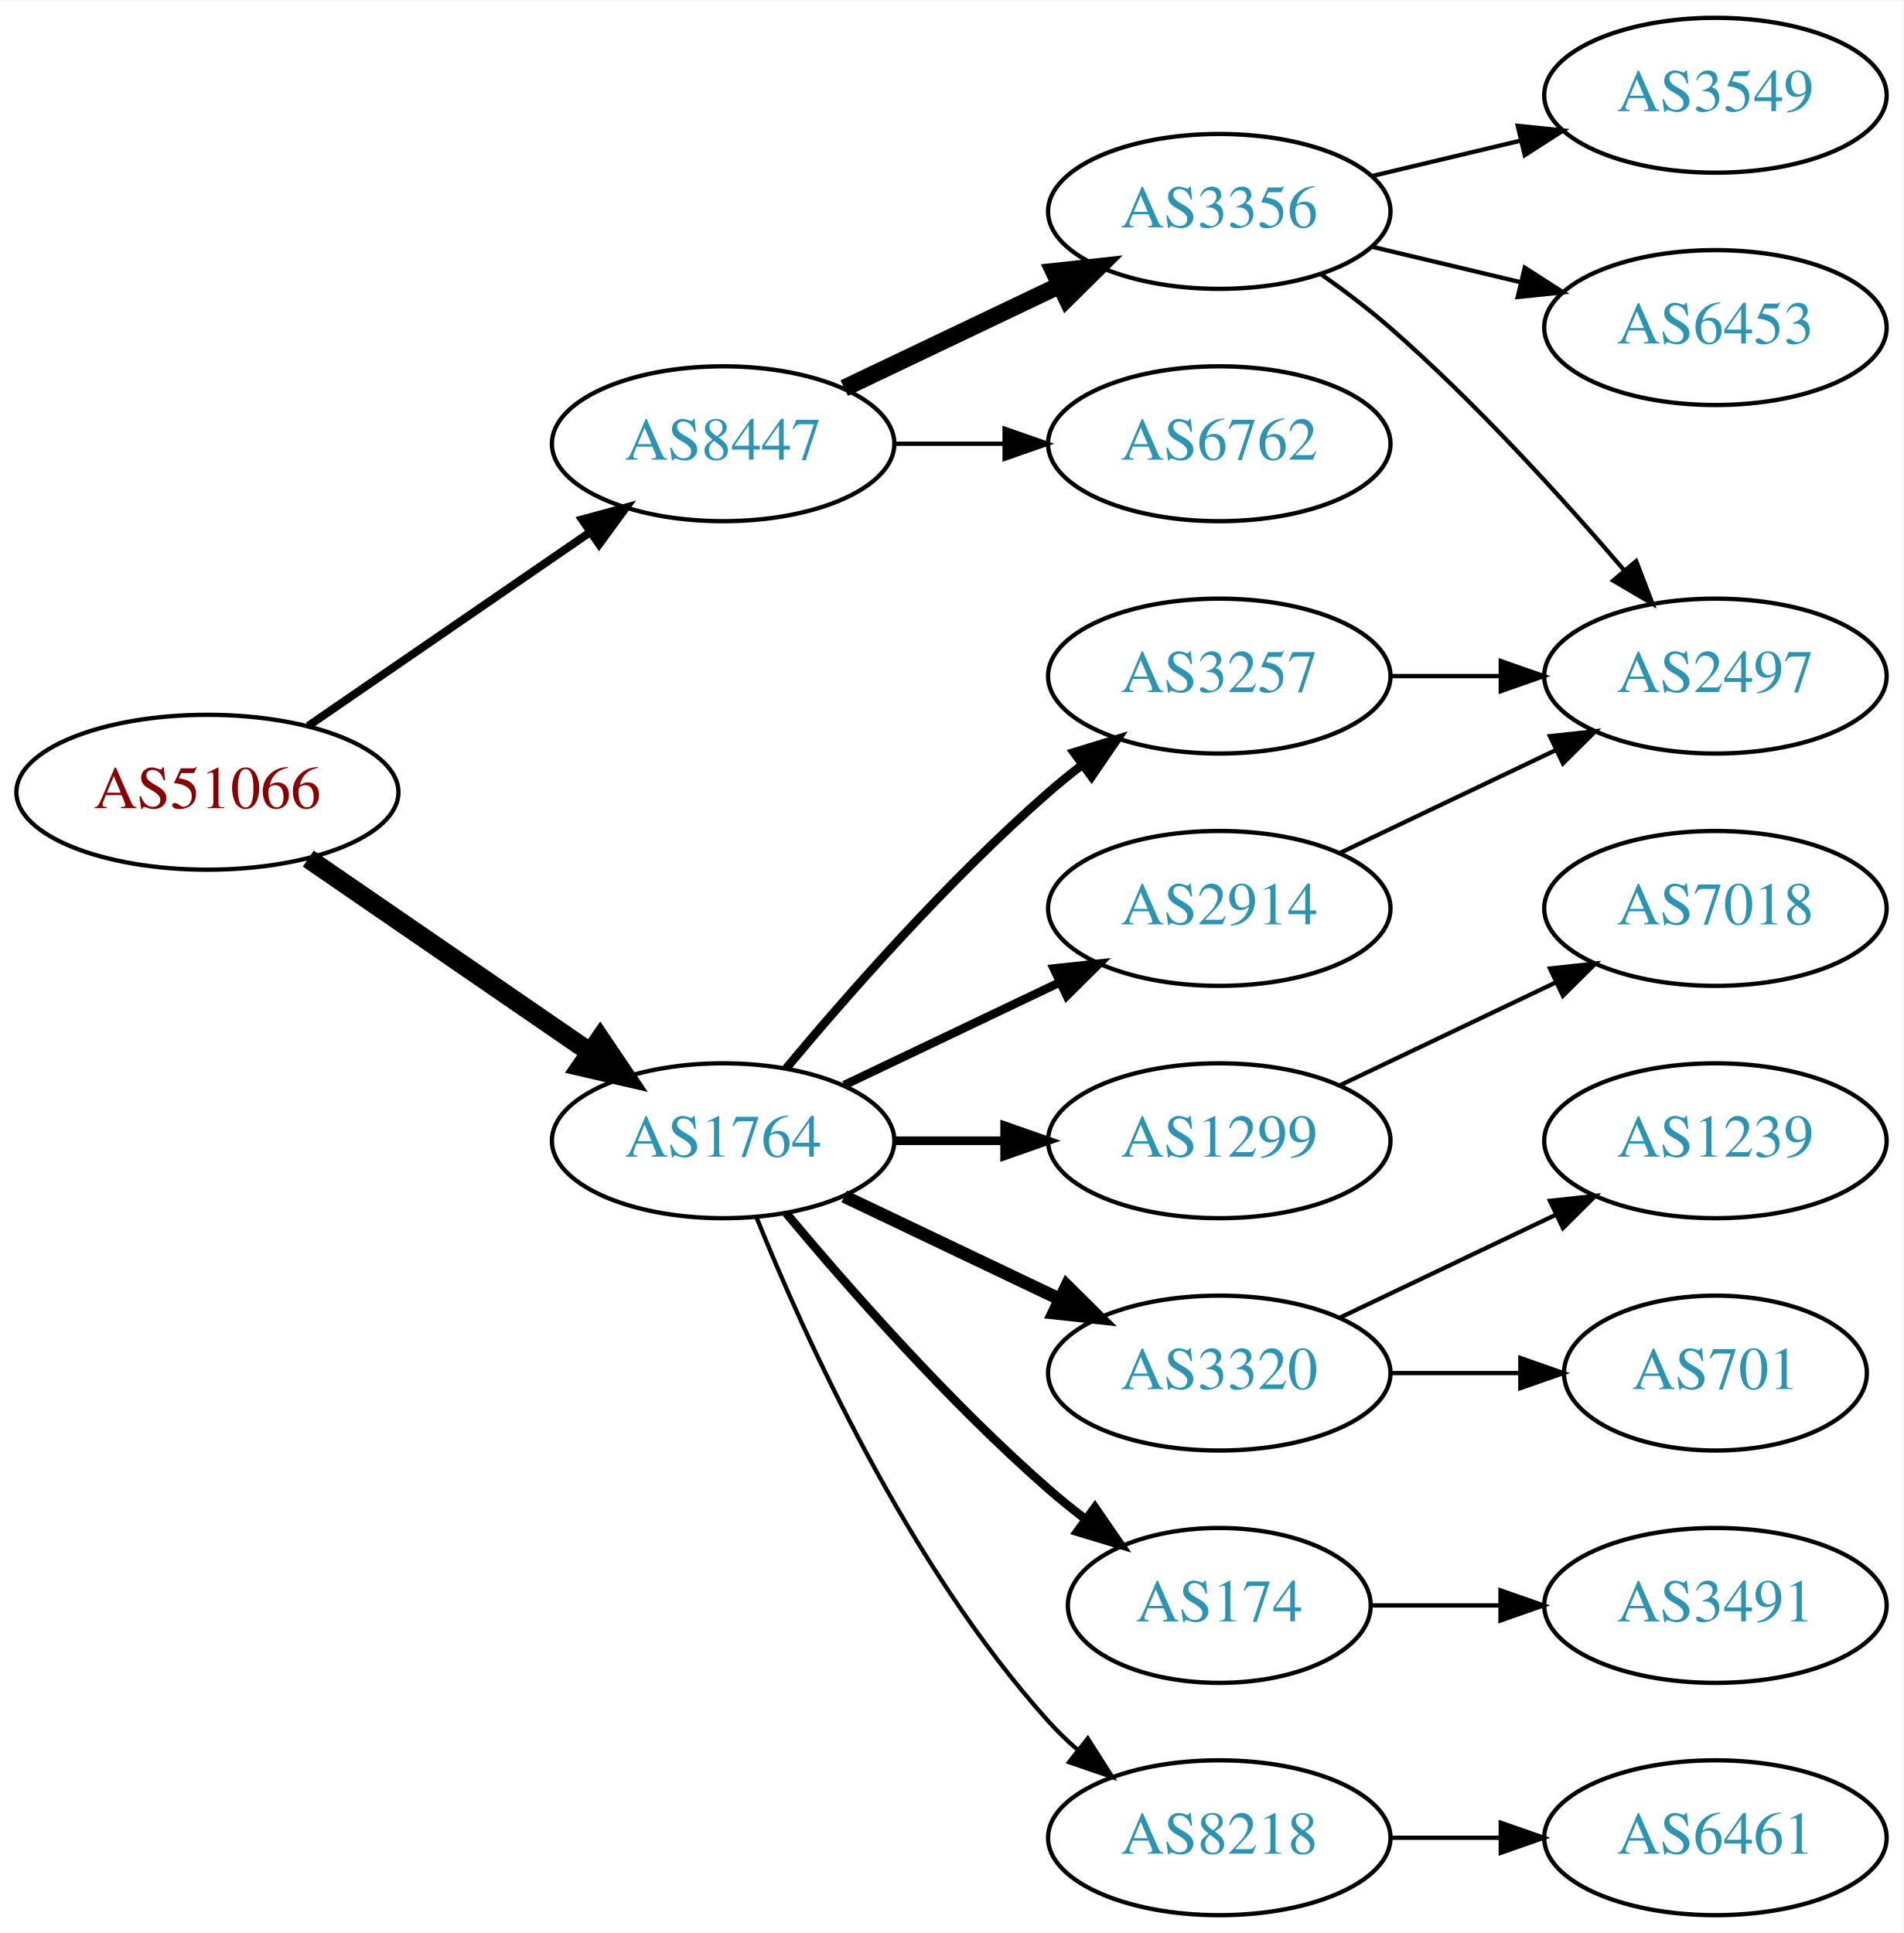
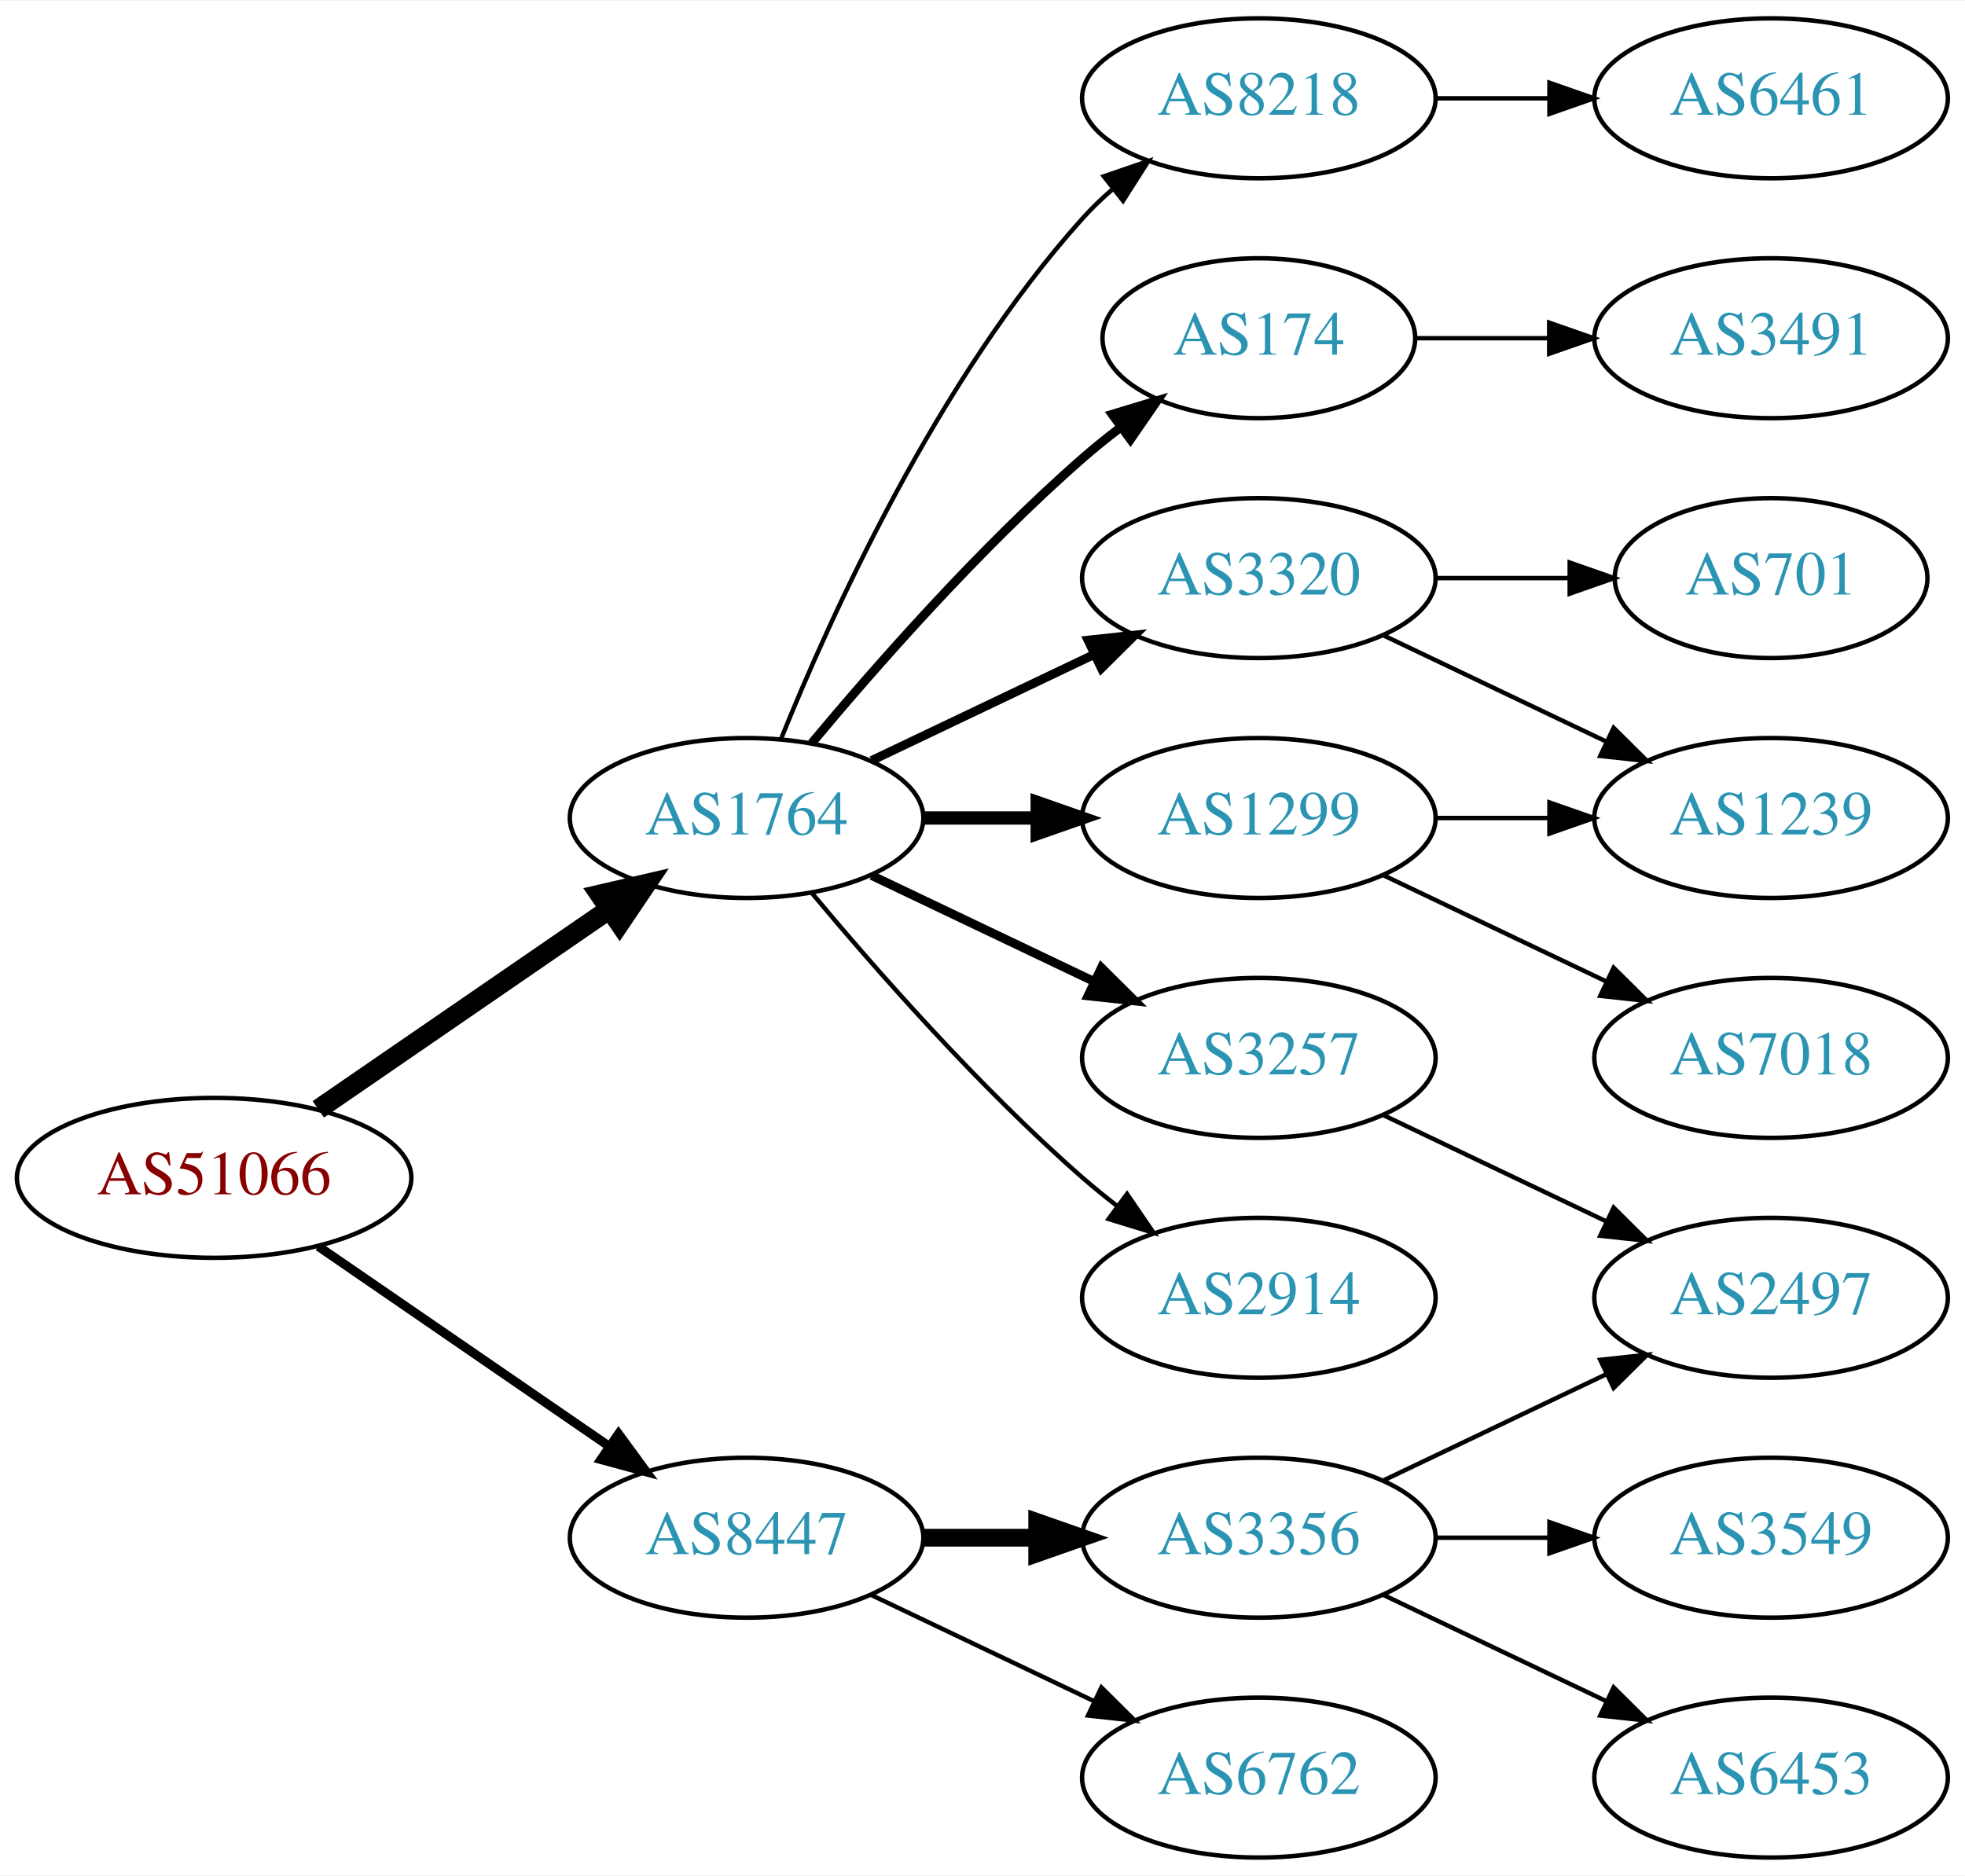
- <svg xmlns="http://www.w3.org/2000/svg" xmlns:xlink="http://www.w3.org/1999/xlink" width="442pt" height="449pt" viewBox="0.00 0.00 442.27 449.00">
-   <g id="graph0" class="graph" transform="scale(1 1) rotate(0) translate(4 445)">
-     <polygon fill="white" stroke="none" points="-4,4 -4,-445 438.271,-445 438.271,4 -4,4" />
+ <svg xmlns="http://www.w3.org/2000/svg" xmlns:xlink="http://www.w3.org/1999/xlink" width="442pt" height="422pt" viewBox="0.00 0.00 442.27 422.00">
+   <g id="graph0" class="graph" transform="scale(1 1) rotate(0) translate(4 418)">
+     <polygon fill="white" stroke="none" points="-4,4 -4,-418 438.271,-418 438.271,4 -4,4" />
    <g id="node1" class="node">
      <g id="a_node1">
        <a xlink:href="/asn/51066" xlink:title="AS51066 ~ AUSTROCONTROL-AS [AT]">
-           <ellipse fill="#ffffff" stroke="black" cx="44.196" cy="-261" rx="44.393" ry="18" />
-           <text text-anchor="middle" x="44.196" y="-257.3" font-family="Times,serif" font-size="14.00" fill="#880000">AS51066</text>
+           <ellipse fill="#ffffff" stroke="black" cx="44.196" cy="-153" rx="44.393" ry="18" />
+           <text text-anchor="middle" x="44.196" y="-149.3" font-family="Times,serif" font-size="14.00" fill="#880000">AS51066</text>
        </a>
      </g>
    </g>
    <g id="node2" class="node">
      <g id="a_node2">
        <a xlink:href="/asn/1764" xlink:title="AS1764 ~ NEXTLAYER-AS [AT]">
-           <ellipse fill="#ffffff" stroke="black" cx="164.039" cy="-180" rx="39.794" ry="18" />
-           <text text-anchor="middle" x="164.039" y="-176.3" font-family="Times,serif" font-size="14.00" fill="#2c94b3">AS1764</text>
+           <ellipse fill="#ffffff" stroke="black" cx="164.039" cy="-234" rx="39.794" ry="18" />
+           <text text-anchor="middle" x="164.039" y="-230.3" font-family="Times,serif" font-size="14.00" fill="#2c94b3">AS1764</text>
        </a>
      </g>
    </g>
    <g id="edge1" class="edge">
-       <path fill="none" stroke="black" stroke-width="4.5" d="M67.639,-245.574C86.22,-232.802 112.781,-214.545 133.161,-200.537" />
-       <polygon fill="black" stroke="black" stroke-width="4.5" points="135.464,-203.731 141.475,-194.822 131.003,-197.242 135.464,-203.731" />
+       <path fill="none" stroke="black" stroke-width="4.5" d="M67.639,-168.426C86.22,-181.198 112.781,-199.455 133.161,-213.463" />
+       <polygon fill="black" stroke="black" stroke-width="4.5" points="131.003,-216.758 141.475,-219.178 135.464,-210.269 131.003,-216.758" />
    </g>
    <g id="node3" class="node">
      <g id="a_node3">
        <a xlink:href="/asn/8447" xlink:title="AS8447 ~ A1 Telekom Austria AG [AT]">
-           <ellipse fill="#ffffff" stroke="black" cx="164.039" cy="-342" rx="39.794" ry="18" />
-           <text text-anchor="middle" x="164.039" y="-338.3" font-family="Times,serif" font-size="14.00" fill="#2c94b3">AS8447</text>
+           <ellipse fill="#ffffff" stroke="black" cx="164.039" cy="-72" rx="39.794" ry="18" />
+           <text text-anchor="middle" x="164.039" y="-68.3" font-family="Times,serif" font-size="14.00" fill="#2c94b3">AS8447</text>
        </a>
      </g>
    </g>
    <g id="edge2" class="edge">
-       <path fill="none" stroke="black" stroke-width="1.875" d="M67.639,-276.426C86.22,-289.198 112.781,-307.455 133.161,-321.463" />
-       <polygon fill="black" stroke="black" stroke-width="1.875" points="131.251,-324.398 141.475,-327.178 135.216,-318.629 131.251,-324.398" />
+       <path fill="none" stroke="black" stroke-width="2.045" d="M67.639,-137.574C86.22,-124.802 112.781,-106.545 133.161,-92.537" />
+       <polygon fill="black" stroke="black" stroke-width="2.045" points="135.216,-95.371 141.475,-86.822 131.251,-89.602 135.216,-95.371" />
    </g>
    <g id="node4" class="node">
      <g id="a_node4">
-         <a xlink:href="/asn/3257" xlink:title="AS3257 ~ GTT [DE]">
-           <ellipse fill="#ffffff" stroke="black" cx="279.332" cy="-288" rx="39.794" ry="18" />
-           <text text-anchor="middle" x="279.332" y="-284.3" font-family="Times,serif" font-size="14.00" fill="#2c94b3">AS3257</text>
+         <a xlink:href="/asn/174" xlink:title="AS174 ~ Cogent Communications [US]">
+           <ellipse fill="#ffffff" stroke="black" cx="279.332" cy="-342" rx="35.194" ry="18" />
+           <text text-anchor="middle" x="279.332" y="-338.3" font-family="Times,serif" font-size="14.00" fill="#2c94b3">AS174</text>
        </a>
      </g>
    </g>
    <g id="edge3" class="edge">
-       <path fill="none" stroke="black" stroke-width="2" d="M178.669,-196.817C192.951,-213.929 216.498,-240.745 239.685,-261 242.151,-263.154 244.789,-265.294 247.487,-267.372" />
-       <polygon fill="black" stroke="black" stroke-width="2" points="245.512,-270.264 255.641,-273.37 249.66,-264.625 245.512,-270.264" />
+       <path fill="none" stroke="black" stroke-width="2" d="M178.669,-250.817C192.951,-267.929 216.498,-294.745 239.685,-315 242.355,-317.332 245.228,-319.648 248.158,-321.886" />
+       <polygon fill="black" stroke="black" stroke-width="2" points="246.309,-324.87 256.449,-327.939 250.436,-319.216 246.309,-324.87" />
    </g>
    <g id="node5" class="node">
      <g id="a_node5">
-         <a xlink:href="/asn/174" xlink:title="AS174 ~ Cogent Communications [US]">
-           <ellipse fill="#ffffff" stroke="black" cx="279.332" cy="-72" rx="35.194" ry="18" />
-           <text text-anchor="middle" x="279.332" y="-68.3" font-family="Times,serif" font-size="14.00" fill="#2c94b3">AS174</text>
+         <a xlink:href="/asn/3257" xlink:title="AS3257 ~ GTT [DE]">
+           <ellipse fill="#ffffff" stroke="black" cx="279.332" cy="-180" rx="39.794" ry="18" />
+           <text text-anchor="middle" x="279.332" y="-176.3" font-family="Times,serif" font-size="14.00" fill="#2c94b3">AS3257</text>
        </a>
      </g>
    </g>
    <g id="edge4" class="edge">
-       <path fill="none" stroke="black" stroke-width="2" d="M178.669,-163.183C192.951,-146.071 216.498,-119.255 239.685,-99 242.355,-96.668 245.228,-94.352 248.158,-92.114" />
-       <polygon fill="black" stroke="black" stroke-width="2" points="250.436,-94.784 256.449,-86.061 246.309,-89.13 250.436,-94.784" />
+       <path fill="none" stroke="black" stroke-width="2" d="M192.175,-221.066C207.169,-213.919 225.99,-204.948 242.213,-197.215" />
+       <polygon fill="black" stroke="black" stroke-width="2" points="243.895,-200.291 251.417,-192.829 240.884,-193.972 243.895,-200.291" />
    </g>
    <g id="node6" class="node">
      <g id="a_node6">
-         <a xlink:href="/asn/8218" xlink:title="AS8218 ~ legacy Neotelecoms [FR]">
-           <ellipse fill="#ffffff" stroke="black" cx="279.332" cy="-18" rx="39.794" ry="18" />
-           <text text-anchor="middle" x="279.332" y="-14.3" font-family="Times,serif" font-size="14.00" fill="#2c94b3">AS8218</text>
+         <a xlink:href="/asn/1299" xlink:title="AS1299 ~ Telia Carrier [EU]">
+           <ellipse fill="#ffffff" stroke="black" cx="279.332" cy="-234" rx="39.794" ry="18" />
+           <text text-anchor="middle" x="279.332" y="-230.3" font-family="Times,serif" font-size="14.00" fill="#2c94b3">AS1299</text>
        </a>
      </g>
    </g>
    <g id="edge5" class="edge">
-       <path fill="none" stroke="black" d="M171.786,-162.213C182.837,-134.757 206.891,-81.422 239.685,-45 241.688,-42.776 243.906,-40.637 246.239,-38.603" />
-       <polygon fill="black" stroke="black" points="248.769,-41.065 254.458,-32.127 244.437,-35.567 248.769,-41.065" />
+       <path fill="none" stroke="black" stroke-width="3" d="M203.711,-234C211.914,-234 220.678,-234 229.21,-234" />
+       <polygon fill="black" stroke="black" stroke-width="3" points="229.449,-237.5 239.449,-234 229.449,-230.5 229.449,-237.5" />
    </g>
    <g id="node7" class="node">
      <g id="a_node7">
-         <a xlink:href="/asn/1299" xlink:title="AS1299 ~ Telia Carrier [EU]">
-           <ellipse fill="#ffffff" stroke="black" cx="279.332" cy="-180" rx="39.794" ry="18" />
-           <text text-anchor="middle" x="279.332" y="-176.3" font-family="Times,serif" font-size="14.00" fill="#2c94b3">AS1299</text>
+         <a xlink:href="/asn/2914" xlink:title="AS2914 ~ NTT America, Inc. [US]">
+           <ellipse fill="#ffffff" stroke="black" cx="279.332" cy="-126" rx="39.794" ry="18" />
+           <text text-anchor="middle" x="279.332" y="-122.3" font-family="Times,serif" font-size="14.00" fill="#2c94b3">AS2914</text>
        </a>
      </g>
    </g>
    <g id="edge6" class="edge">
-       <path fill="none" stroke="black" stroke-width="2" d="M203.711,-180C211.914,-180 220.678,-180 229.21,-180" />
-       <polygon fill="black" stroke="black" stroke-width="2" points="229.449,-183.5 239.449,-180 229.449,-176.5 229.449,-183.5" />
+       <path fill="none" stroke="black" d="M178.669,-217.183C192.951,-200.071 216.498,-173.255 239.685,-153 242.151,-150.846 244.789,-148.706 247.487,-146.628" />
+       <polygon fill="black" stroke="black" points="249.66,-149.375 255.641,-140.63 245.512,-143.736 249.66,-149.375" />
    </g>
    <g id="node8" class="node">
      <g id="a_node8">
-         <a xlink:href="/asn/3320" xlink:title="AS3320 ~ DTAG [DE]">
-           <ellipse fill="#ffffff" stroke="black" cx="279.332" cy="-126" rx="39.794" ry="18" />
-           <text text-anchor="middle" x="279.332" y="-122.3" font-family="Times,serif" font-size="14.00" fill="#2c94b3">AS3320</text>
+         <a xlink:href="/asn/8218" xlink:title="AS8218 ~ legacy Neotelecoms [FR]">
+           <ellipse fill="#ffffff" stroke="black" cx="279.332" cy="-396" rx="39.794" ry="18" />
+           <text text-anchor="middle" x="279.332" y="-392.3" font-family="Times,serif" font-size="14.00" fill="#2c94b3">AS8218</text>
        </a>
      </g>
    </g>
    <g id="edge7" class="edge">
-       <path fill="none" stroke="black" stroke-width="3" d="M192.175,-167.066C207.169,-159.919 225.99,-150.948 242.213,-143.215" />
-       <polygon fill="black" stroke="black" stroke-width="3" points="243.895,-146.291 251.417,-138.829 240.884,-139.972 243.895,-146.291" />
+       <path fill="none" stroke="black" d="M171.786,-251.787C182.837,-279.243 206.891,-332.578 239.685,-369 241.688,-371.224 243.906,-373.363 246.239,-375.397" />
+       <polygon fill="black" stroke="black" points="244.437,-378.433 254.458,-381.873 248.769,-372.935 244.437,-378.433" />
    </g>
    <g id="node9" class="node">
      <g id="a_node9">
-         <a xlink:href="/asn/2914" xlink:title="AS2914 ~ NTT America, Inc. [US]">
-           <ellipse fill="#ffffff" stroke="black" cx="279.332" cy="-234" rx="39.794" ry="18" />
-           <text text-anchor="middle" x="279.332" y="-230.3" font-family="Times,serif" font-size="14.00" fill="#2c94b3">AS2914</text>
+         <a xlink:href="/asn/3320" xlink:title="AS3320 ~ DTAG [DE]">
+           <ellipse fill="#ffffff" stroke="black" cx="279.332" cy="-288" rx="39.794" ry="18" />
+           <text text-anchor="middle" x="279.332" y="-284.3" font-family="Times,serif" font-size="14.00" fill="#2c94b3">AS3320</text>
        </a>
      </g>
    </g>
    <g id="edge8" class="edge">
-       <path fill="none" stroke="black" stroke-width="2" d="M192.175,-192.934C207.169,-200.081 225.99,-209.052 242.213,-216.785" />
-       <polygon fill="black" stroke="black" stroke-width="2" points="240.884,-220.028 251.417,-221.171 243.895,-213.709 240.884,-220.028" />
+       <path fill="none" stroke="black" stroke-width="2" d="M192.175,-246.934C207.169,-254.081 225.99,-263.052 242.213,-270.785" />
+       <polygon fill="black" stroke="black" stroke-width="2" points="240.884,-274.028 251.417,-275.171 243.895,-267.709 240.884,-274.028" />
    </g>
    <g id="node16" class="node">
      <g id="a_node16">
        <a xlink:href="/asn/3356" xlink:title="AS3356 ~ Level 3 Parent, LLC [US]">
-           <ellipse fill="#ffffff" stroke="black" cx="279.332" cy="-396" rx="39.794" ry="18" />
-           <text text-anchor="middle" x="279.332" y="-392.3" font-family="Times,serif" font-size="14.00" fill="#2c94b3">AS3356</text>
+           <ellipse fill="#ffffff" stroke="black" cx="279.332" cy="-72" rx="39.794" ry="18" />
+           <text text-anchor="middle" x="279.332" y="-68.3" font-family="Times,serif" font-size="14.00" fill="#2c94b3">AS3356</text>
        </a>
      </g>
    </g>
    <g id="edge16" class="edge">
-       <path fill="none" stroke="black" stroke-width="4" d="M192.175,-354.934C207.169,-362.081 225.99,-371.052 242.213,-378.785" />
-       <polygon fill="black" stroke="black" stroke-width="4" points="240.884,-382.028 251.417,-383.171 243.895,-375.709 240.884,-382.028" />
+       <path fill="none" stroke="black" stroke-width="4" d="M203.711,-72C211.914,-72 220.678,-72 229.21,-72" />
+       <polygon fill="black" stroke="black" stroke-width="4" points="229.449,-75.5 239.449,-72 229.449,-68.5 229.449,-75.5" />
    </g>
    <g id="node17" class="node">
      <g id="a_node17">
        <a xlink:href="/asn/6762" xlink:title="AS6762 ~ TELECOM ITALIA SPARKLE S.p.A. [IT]">
-           <ellipse fill="#ffffff" stroke="black" cx="279.332" cy="-342" rx="39.794" ry="18" />
-           <text text-anchor="middle" x="279.332" y="-338.3" font-family="Times,serif" font-size="14.00" fill="#2c94b3">AS6762</text>
+           <ellipse fill="#ffffff" stroke="black" cx="279.332" cy="-18" rx="39.794" ry="18" />
+           <text text-anchor="middle" x="279.332" y="-14.3" font-family="Times,serif" font-size="14.00" fill="#2c94b3">AS6762</text>
        </a>
      </g>
    </g>
    <g id="edge17" class="edge">
-       <path fill="none" stroke="black" d="M203.711,-342C211.914,-342 220.678,-342 229.21,-342" />
-       <polygon fill="black" stroke="black" points="229.449,-345.5 239.449,-342 229.449,-338.5 229.449,-345.5" />
-     </g>
-     <g id="node10" class="node">
-       <g id="a_node10">
-         <a xlink:href="/asn/2497" xlink:title="AS2497 ~ Internet Initiative Japan Inc. [JP]">
-           <ellipse fill="#ffffff" stroke="black" cx="394.625" cy="-288" rx="39.794" ry="18" />
-           <text text-anchor="middle" x="394.625" y="-284.3" font-family="Times,serif" font-size="14.00" fill="#2c94b3">AS2497</text>
-         </a>
-       </g>
-     </g>
-     <g id="edge9" class="edge">
-       <path fill="none" stroke="black" d="M319.004,-288C327.207,-288 335.971,-288 344.503,-288" />
-       <polygon fill="black" stroke="black" points="344.742,-291.5 354.742,-288 344.742,-284.5 344.742,-291.5" />
+       <path fill="none" stroke="black" d="M192.175,-59.066C207.169,-51.919 225.99,-42.948 242.213,-35.215" />
+       <polygon fill="black" stroke="black" points="243.895,-38.291 251.417,-30.829 240.884,-31.972 243.895,-38.291" />
+     </g>
+     <g id="node11" class="node">
+       <g id="a_node11">
+         <a xlink:href="/asn/3491" xlink:title="AS3491 ~ PCCW Global, Inc. [US]">
+           <ellipse fill="#ffffff" stroke="black" cx="394.625" cy="-342" rx="39.794" ry="18" />
+           <text text-anchor="middle" x="394.625" y="-338.3" font-family="Times,serif" font-size="14.00" fill="#2c94b3">AS3491</text>
+         </a>
+       </g>
+     </g>
+     <g id="edge10" class="edge">
+       <path fill="none" stroke="black" d="M314.631,-342C324.008,-342 334.358,-342 344.393,-342" />
+       <polygon fill="black" stroke="black" points="344.681,-345.5 354.681,-342 344.681,-338.5 344.681,-345.5" />
    </g>
    <g id="node12" class="node">
      <g id="a_node12">
-         <a xlink:href="/asn/3491" xlink:title="AS3491 ~ PCCW Global, Inc. [US]">
-           <ellipse fill="#ffffff" stroke="black" cx="394.625" cy="-72" rx="39.794" ry="18" />
-           <text text-anchor="middle" x="394.625" y="-68.3" font-family="Times,serif" font-size="14.00" fill="#2c94b3">AS3491</text>
+         <a xlink:href="/asn/2497" xlink:title="AS2497 ~ Internet Initiative Japan Inc. [JP]">
+           <ellipse fill="#ffffff" stroke="black" cx="394.625" cy="-126" rx="39.794" ry="18" />
+           <text text-anchor="middle" x="394.625" y="-122.3" font-family="Times,serif" font-size="14.00" fill="#2c94b3">AS2497</text>
        </a>
      </g>
    </g>
    <g id="edge11" class="edge">
-       <path fill="none" stroke="black" d="M314.631,-72C324.008,-72 334.358,-72 344.393,-72" />
-       <polygon fill="black" stroke="black" points="344.681,-75.5 354.681,-72 344.681,-68.5 344.681,-75.5" />
-     </g>
-     <g id="node11" class="node">
-       <g id="a_node11">
-         <a xlink:href="/asn/6461" xlink:title="AS6461 ~ Zayo Bandwidth [US]">
-           <ellipse fill="#ffffff" stroke="black" cx="394.625" cy="-18" rx="39.794" ry="18" />
-           <text text-anchor="middle" x="394.625" y="-14.3" font-family="Times,serif" font-size="14.00" fill="#2c94b3">AS6461</text>
-         </a>
-       </g>
-     </g>
-     <g id="edge10" class="edge">
-       <path fill="none" stroke="black" d="M319.004,-18C327.207,-18 335.971,-18 344.503,-18" />
-       <polygon fill="black" stroke="black" points="344.742,-21.5 354.742,-18 344.742,-14.5 344.742,-21.5" />
+       <path fill="none" stroke="black" d="M307.468,-167.066C322.462,-159.919 341.283,-150.948 357.506,-143.215" />
+       <polygon fill="black" stroke="black" points="359.188,-146.291 366.71,-138.829 356.177,-139.972 359.188,-146.291" />
+     </g>
+     <g id="node13" class="node">
+       <g id="a_node13">
+         <a xlink:href="/asn/1239" xlink:title="AS1239 ~ Sprint [US]">
+           <ellipse fill="#ffffff" stroke="black" cx="394.625" cy="-234" rx="39.794" ry="18" />
+           <text text-anchor="middle" x="394.625" y="-230.3" font-family="Times,serif" font-size="14.00" fill="#2c94b3">AS1239</text>
+         </a>
+       </g>
+     </g>
+     <g id="edge14" class="edge">
+       <path fill="none" stroke="black" d="M319.004,-234C327.207,-234 335.971,-234 344.503,-234" />
+       <polygon fill="black" stroke="black" points="344.742,-237.5 354.742,-234 344.742,-230.5 344.742,-237.5" />
    </g>
    <g id="node15" class="node">
      <g id="a_node15">
        <a xlink:href="/asn/7018" xlink:title="AS7018 ~ AT&amp;T Services, Inc. [US]">
-           <ellipse fill="#ffffff" stroke="black" cx="394.625" cy="-234" rx="39.794" ry="18" />
-           <text text-anchor="middle" x="394.625" y="-230.3" font-family="Times,serif" font-size="14.00" fill="#2c94b3">AS7018</text>
+           <ellipse fill="#ffffff" stroke="black" cx="394.625" cy="-180" rx="39.794" ry="18" />
+           <text text-anchor="middle" x="394.625" y="-176.3" font-family="Times,serif" font-size="14.00" fill="#2c94b3">AS7018</text>
        </a>
      </g>
    </g>
    <g id="edge15" class="edge">
-       <path fill="none" stroke="black" d="M307.468,-192.934C322.462,-200.081 341.283,-209.052 357.506,-216.785" />
-       <polygon fill="black" stroke="black" points="356.177,-220.028 366.71,-221.171 359.188,-213.709 356.177,-220.028" />
-     </g>
-     <g id="node13" class="node">
-       <g id="a_node13">
-         <a xlink:href="/asn/1239" xlink:title="AS1239 ~ Sprint [US]">
-           <ellipse fill="#ffffff" stroke="black" cx="394.625" cy="-180" rx="39.794" ry="18" />
-           <text text-anchor="middle" x="394.625" y="-176.3" font-family="Times,serif" font-size="14.00" fill="#2c94b3">AS1239</text>
-         </a>
-       </g>
+       <path fill="none" stroke="black" d="M307.468,-221.066C322.462,-213.919 341.283,-204.948 357.506,-197.215" />
+       <polygon fill="black" stroke="black" points="359.188,-200.291 366.71,-192.829 356.177,-193.972 359.188,-200.291" />
+     </g>
+     <g id="node10" class="node">
+       <g id="a_node10">
+         <a xlink:href="/asn/6461" xlink:title="AS6461 ~ Zayo Bandwidth [US]">
+           <ellipse fill="#ffffff" stroke="black" cx="394.625" cy="-396" rx="39.794" ry="18" />
+           <text text-anchor="middle" x="394.625" y="-392.3" font-family="Times,serif" font-size="14.00" fill="#2c94b3">AS6461</text>
+         </a>
+       </g>
+     </g>
+     <g id="edge9" class="edge">
+       <path fill="none" stroke="black" d="M319.004,-396C327.207,-396 335.971,-396 344.503,-396" />
+       <polygon fill="black" stroke="black" points="344.742,-399.5 354.742,-396 344.742,-392.5 344.742,-399.5" />
    </g>
    <g id="edge12" class="edge">
-       <path fill="none" stroke="black" d="M307.468,-138.934C322.462,-146.081 341.283,-155.052 357.506,-162.785" />
-       <polygon fill="black" stroke="black" points="356.177,-166.028 366.71,-167.171 359.188,-159.709 356.177,-166.028" />
+       <path fill="none" stroke="black" d="M307.468,-275.066C322.462,-267.919 341.283,-258.948 357.506,-251.215" />
+       <polygon fill="black" stroke="black" points="359.188,-254.291 366.71,-246.829 356.177,-247.972 359.188,-254.291" />
    </g>
    <g id="node14" class="node">
      <g id="a_node14">
        <a xlink:href="/asn/701" xlink:title="AS701 ~ UUNET [US]">
-           <ellipse fill="#ffffff" stroke="black" cx="394.625" cy="-126" rx="35.194" ry="18" />
-           <text text-anchor="middle" x="394.625" y="-122.3" font-family="Times,serif" font-size="14.00" fill="#2c94b3">AS701</text>
+           <ellipse fill="#ffffff" stroke="black" cx="394.625" cy="-288" rx="35.194" ry="18" />
+           <text text-anchor="middle" x="394.625" y="-284.3" font-family="Times,serif" font-size="14.00" fill="#2c94b3">AS701</text>
        </a>
      </g>
    </g>
    <g id="edge13" class="edge">
-       <path fill="none" stroke="black" d="M319.004,-126C328.709,-126 339.2,-126 349.163,-126" />
-       <polygon fill="black" stroke="black" points="349.299,-129.5 359.299,-126 349.299,-122.5 349.299,-129.5" />
-     </g>
-     <g id="edge14" class="edge">
-       <path fill="none" stroke="black" d="M307.468,-246.934C322.462,-254.081 341.283,-263.052 357.506,-270.785" />
-       <polygon fill="black" stroke="black" points="356.177,-274.028 366.71,-275.171 359.188,-267.709 356.177,-274.028" />
+       <path fill="none" stroke="black" d="M319.004,-288C328.709,-288 339.2,-288 349.163,-288" />
+       <polygon fill="black" stroke="black" points="349.299,-291.5 359.299,-288 349.299,-284.5 349.299,-291.5" />
    </g>
    <g id="edge19" class="edge">
-       <path fill="none" stroke="black" d="M303.022,-381.37C308.424,-377.56 314.047,-373.308 318.978,-369 338.905,-351.593 359.097,-329.342 373.446,-312.567" />
-       <polygon fill="black" stroke="black" points="376.214,-314.714 379.995,-304.817 370.867,-310.196 376.214,-314.714" />
+       <path fill="none" stroke="black" d="M307.468,-84.934C322.462,-92.081 341.283,-101.052 357.506,-108.785" />
+       <polygon fill="black" stroke="black" points="356.177,-112.028 366.71,-113.171 359.188,-105.709 356.177,-112.028" />
    </g>
    <g id="node18" class="node">
      <g id="a_node18">
        <a xlink:href="/asn/3549" xlink:title="AS3549 ~ Level 3 Parent, LLC [US]">
-           <ellipse fill="#ffffff" stroke="black" cx="394.625" cy="-423" rx="39.794" ry="18" />
-           <text text-anchor="middle" x="394.625" y="-419.3" font-family="Times,serif" font-size="14.00" fill="#2c94b3">AS3549</text>
+           <ellipse fill="#ffffff" stroke="black" cx="394.625" cy="-72" rx="39.794" ry="18" />
+           <text text-anchor="middle" x="394.625" y="-68.3" font-family="Times,serif" font-size="14.00" fill="#2c94b3">AS3549</text>
        </a>
      </g>
    </g>
    <g id="edge18" class="edge">
-       <path fill="none" stroke="black" d="M314.939,-404.248C325.81,-406.838 337.964,-409.735 349.407,-412.462" />
-       <polygon fill="black" stroke="black" points="348.69,-415.889 359.229,-414.803 350.313,-409.08 348.69,-415.889" />
+       <path fill="none" stroke="black" d="M319.004,-72C327.207,-72 335.971,-72 344.503,-72" />
+       <polygon fill="black" stroke="black" points="344.742,-75.5 354.742,-72 344.742,-68.5 344.742,-75.5" />
    </g>
    <g id="node19" class="node">
      <g id="a_node19">
        <a xlink:href="/asn/6453" xlink:title="AS6453 ~ TATA COMMUNICATIONS (AMERICA) INC [US]">
-           <ellipse fill="#ffffff" stroke="black" cx="394.625" cy="-369" rx="39.794" ry="18" />
-           <text text-anchor="middle" x="394.625" y="-365.3" font-family="Times,serif" font-size="14.00" fill="#2c94b3">AS6453</text>
+           <ellipse fill="#ffffff" stroke="black" cx="394.625" cy="-18" rx="39.794" ry="18" />
+           <text text-anchor="middle" x="394.625" y="-14.3" font-family="Times,serif" font-size="14.00" fill="#2c94b3">AS6453</text>
        </a>
      </g>
    </g>
    <g id="edge20" class="edge">
-       <path fill="none" stroke="black" d="M314.939,-387.752C325.81,-385.162 337.964,-382.265 349.407,-379.538" />
-       <polygon fill="black" stroke="black" points="350.313,-382.92 359.229,-377.197 348.69,-376.111 350.313,-382.92" />
+       <path fill="none" stroke="black" d="M307.468,-59.066C322.462,-51.919 341.283,-42.948 357.506,-35.215" />
+       <polygon fill="black" stroke="black" points="359.188,-38.291 366.71,-30.829 356.177,-31.972 359.188,-38.291" />
    </g>
  </g>
</svg>
